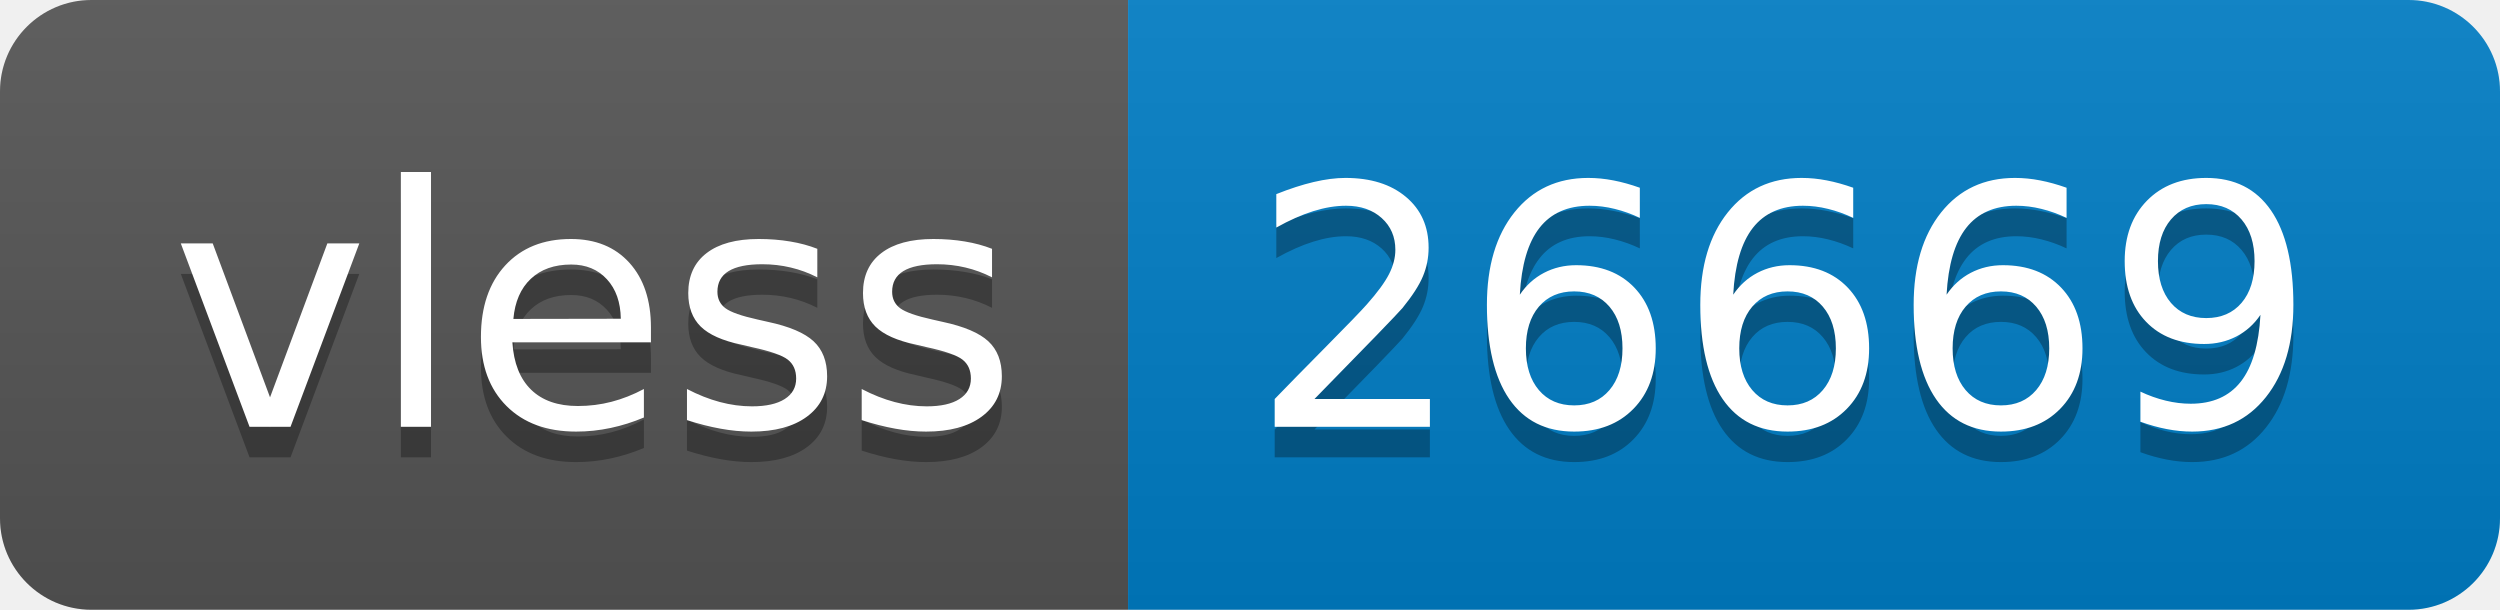
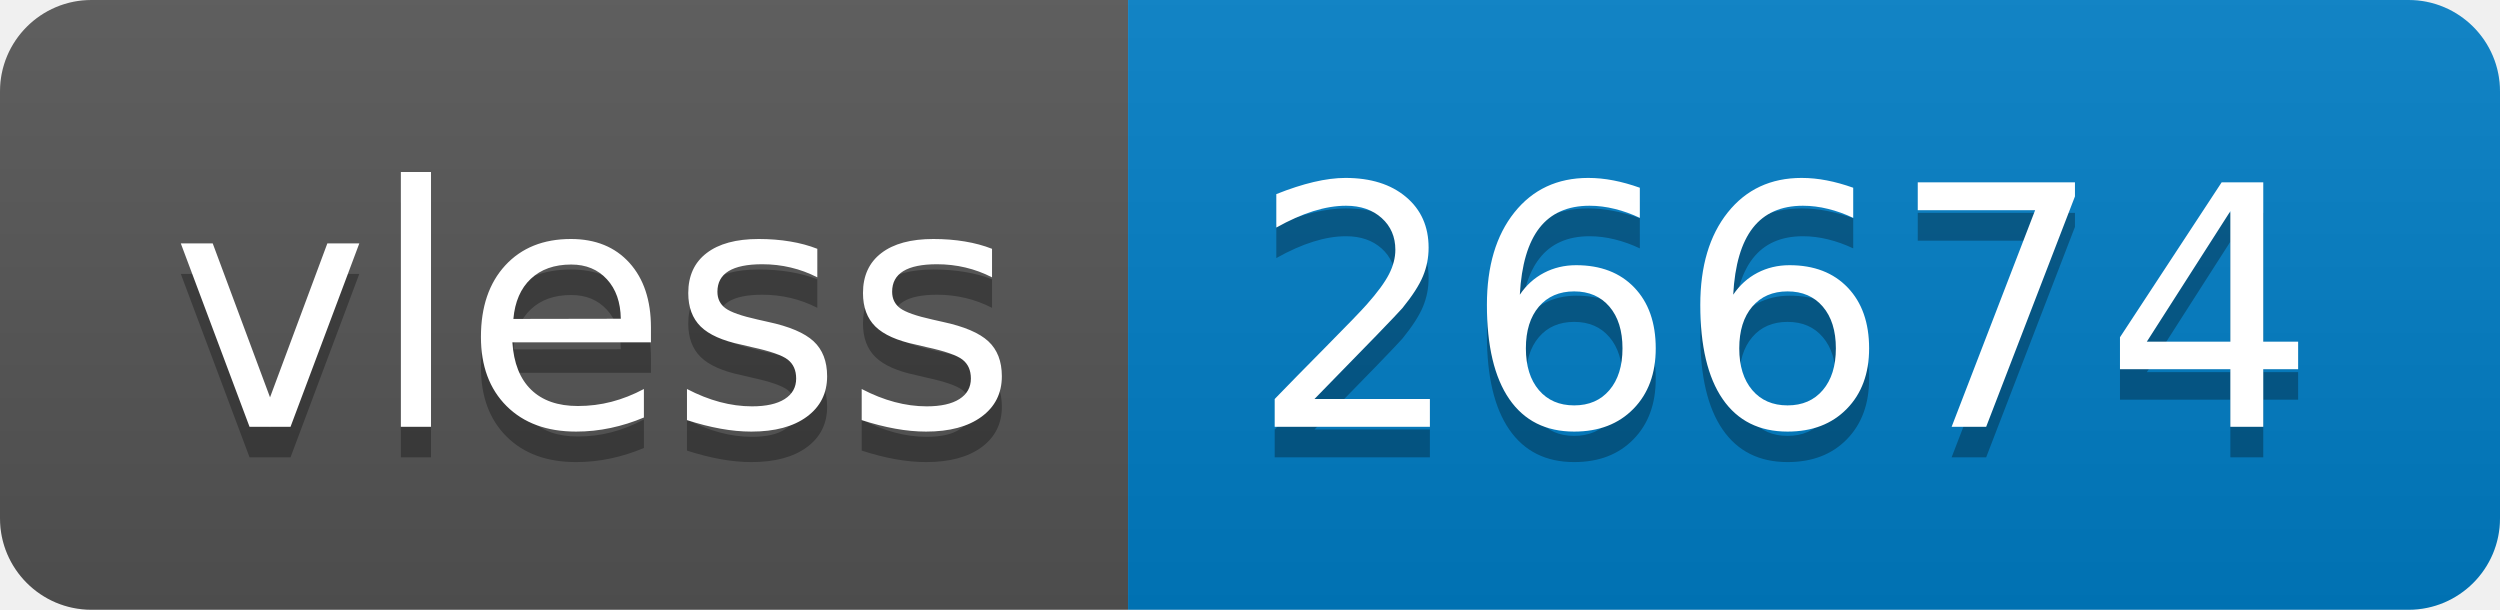
- <svg xmlns="http://www.w3.org/2000/svg" width="82" height="20" role="img" aria-label="vless: 26669">
+ <svg xmlns="http://www.w3.org/2000/svg" width="82" height="20" role="img" aria-label="vless: 26674">
  <linearGradient id="s" x2="0" y2="100%">
    <stop offset="0" stop-color="#bbb" stop-opacity=".1" />
    <stop offset="1" stop-opacity=".1" />
  </linearGradient>
  <clipPath id="r">
    <rect width="82" height="20" rx="3" fill="#fff" />
  </clipPath>
  <g clip-path="url(#r)">
    <rect width="37" height="20" fill="#555" />
    <rect x="37" width="45" height="20" fill="#007ec6" />
    <rect width="82" height="20" fill="url(#s)" />
  </g>
  <g fill="#fff" text-anchor="middle" font-family="Verdana,Geneva,DejaVu Sans,sans-serif" text-rendering="geometricPrecision" font-size="110">
    <text aria-hidden="true" x="195" y="150" fill="#010101" fill-opacity=".3" transform="scale(.1)" textLength="270">vless</text>
    <text x="195" y="140" transform="scale(.1)" fill="#fff" textLength="270">vless</text>
-     <text aria-hidden="true" x="585" y="150" fill="#010101" fill-opacity=".3" transform="scale(.1)" textLength="350">26669</text>
-     <text x="585" y="140" transform="scale(.1)" fill="#fff" textLength="350">26669</text>
+     <text aria-hidden="true" x="585" y="150" fill="#010101" fill-opacity=".3" transform="scale(.1)" textLength="350">26674</text>
+     <text x="585" y="140" transform="scale(.1)" fill="#fff" textLength="350">26674</text>
  </g>
</svg>
